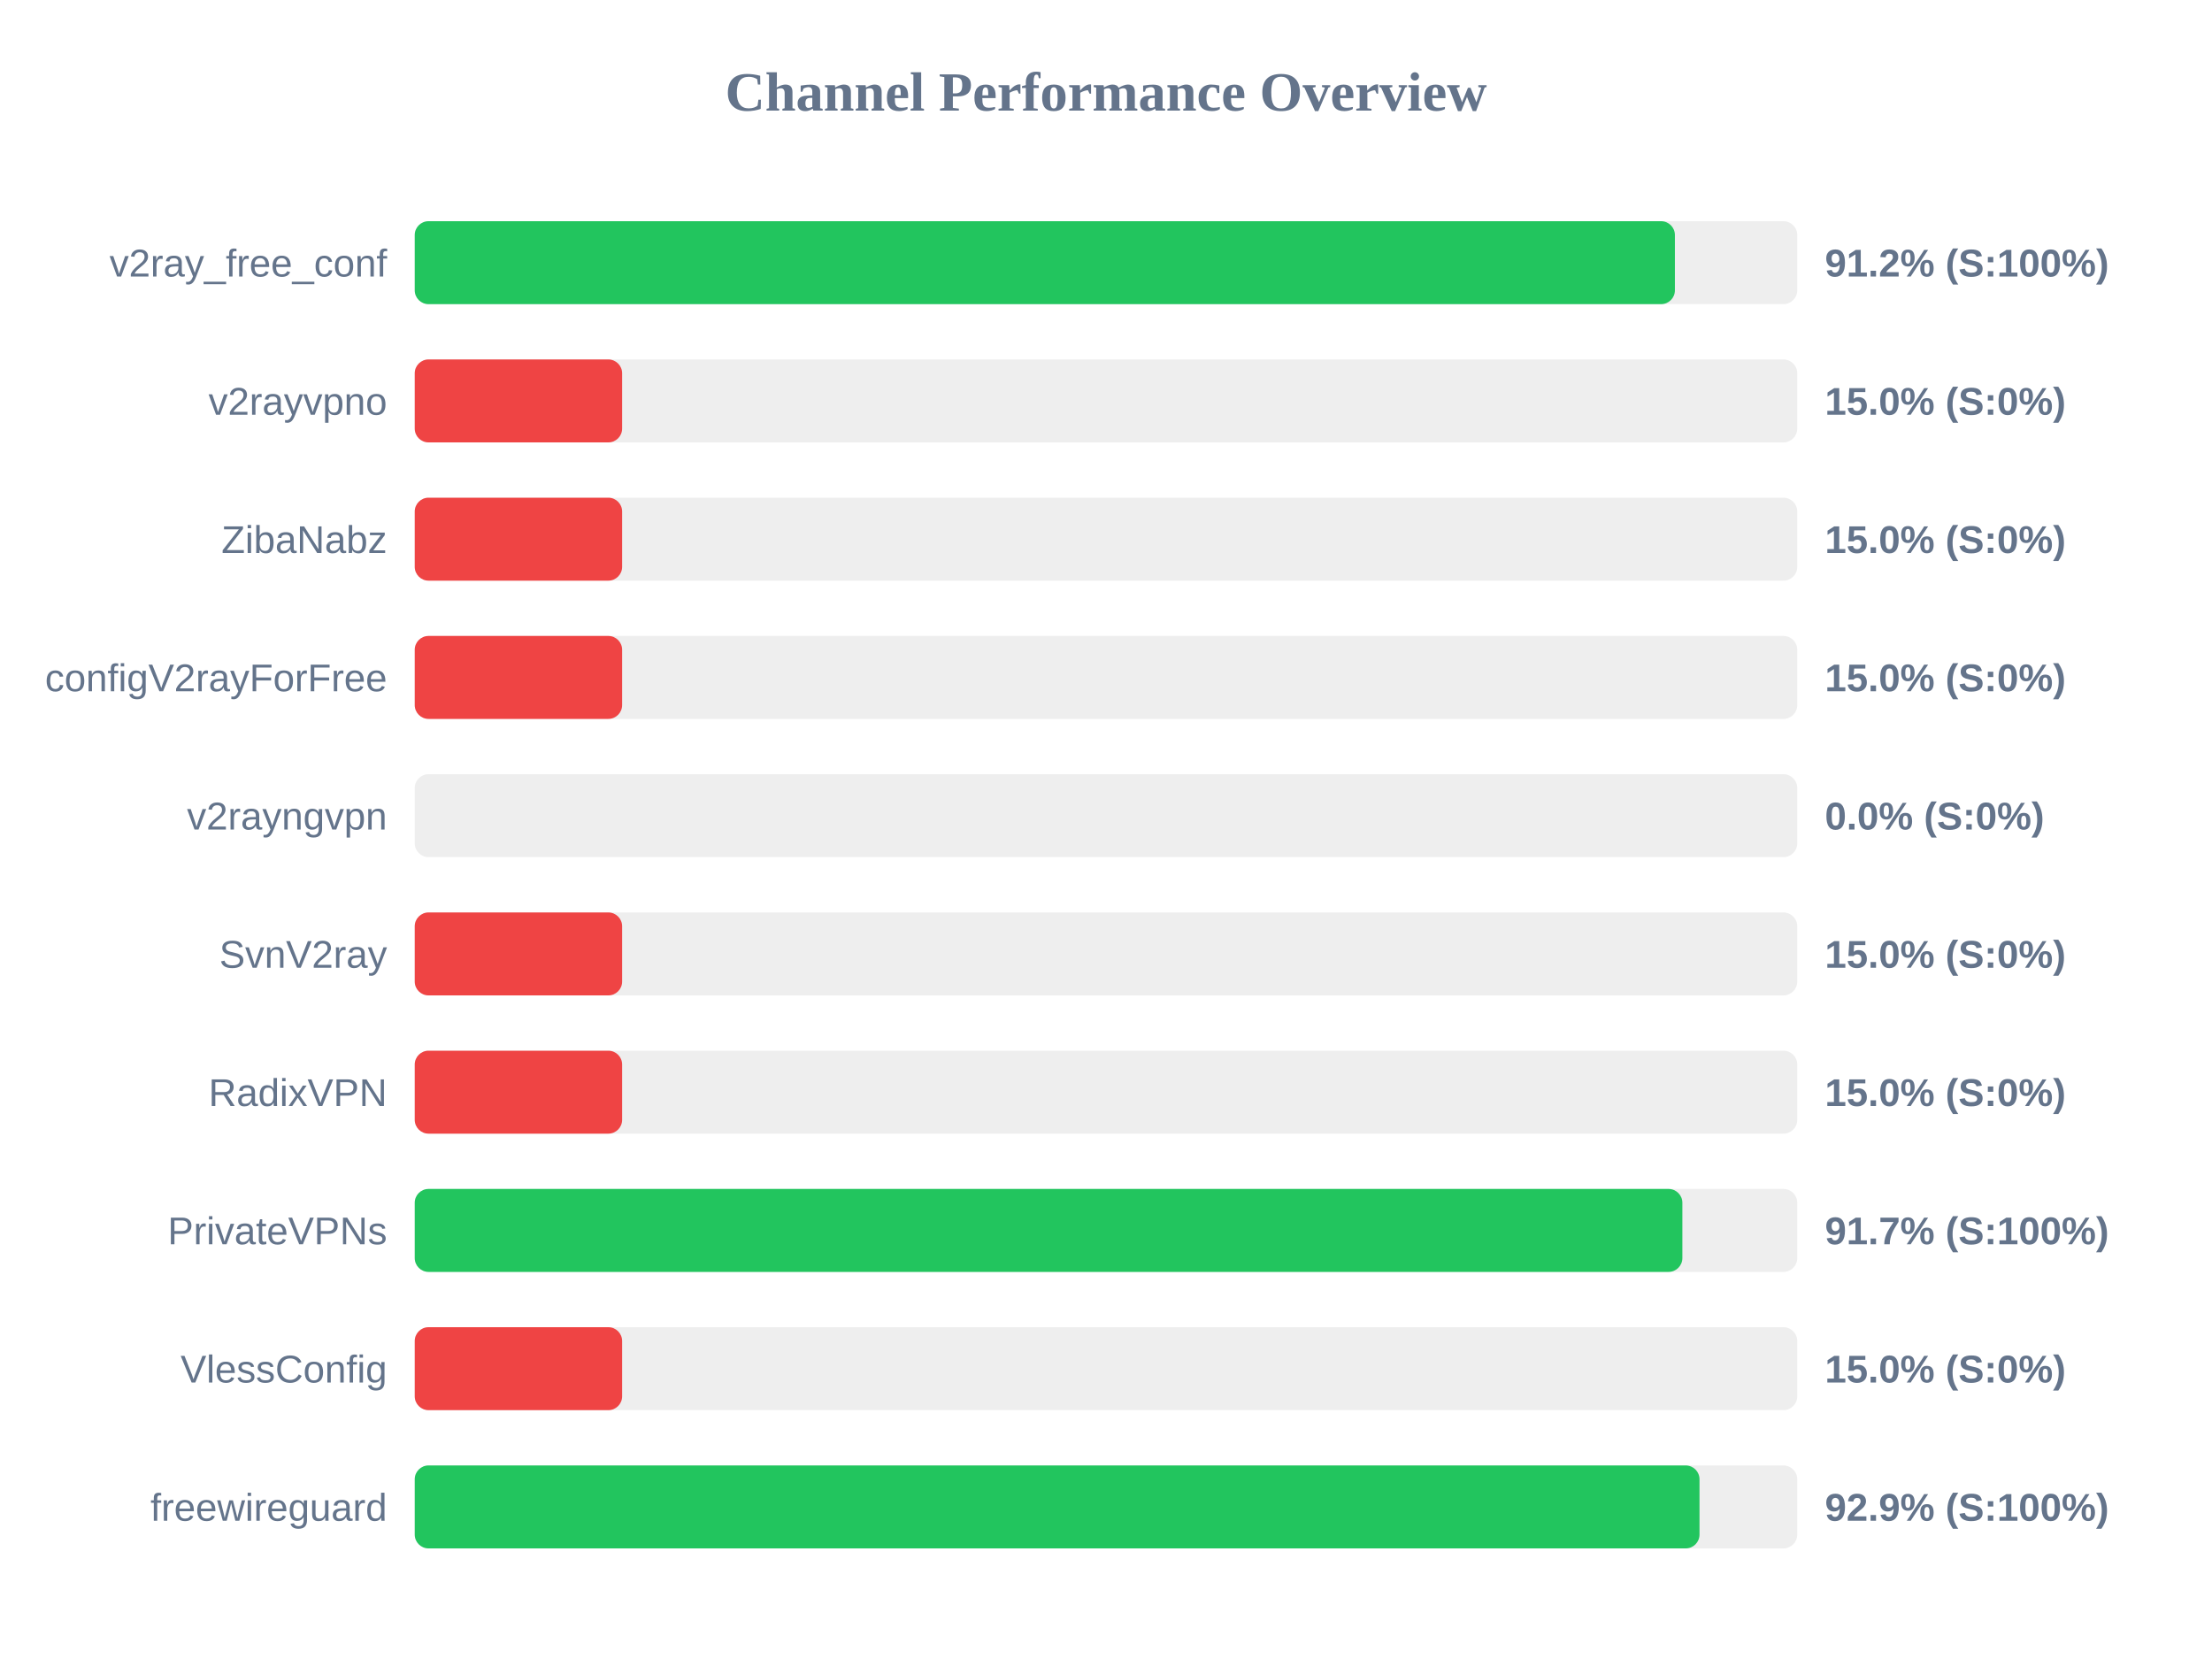
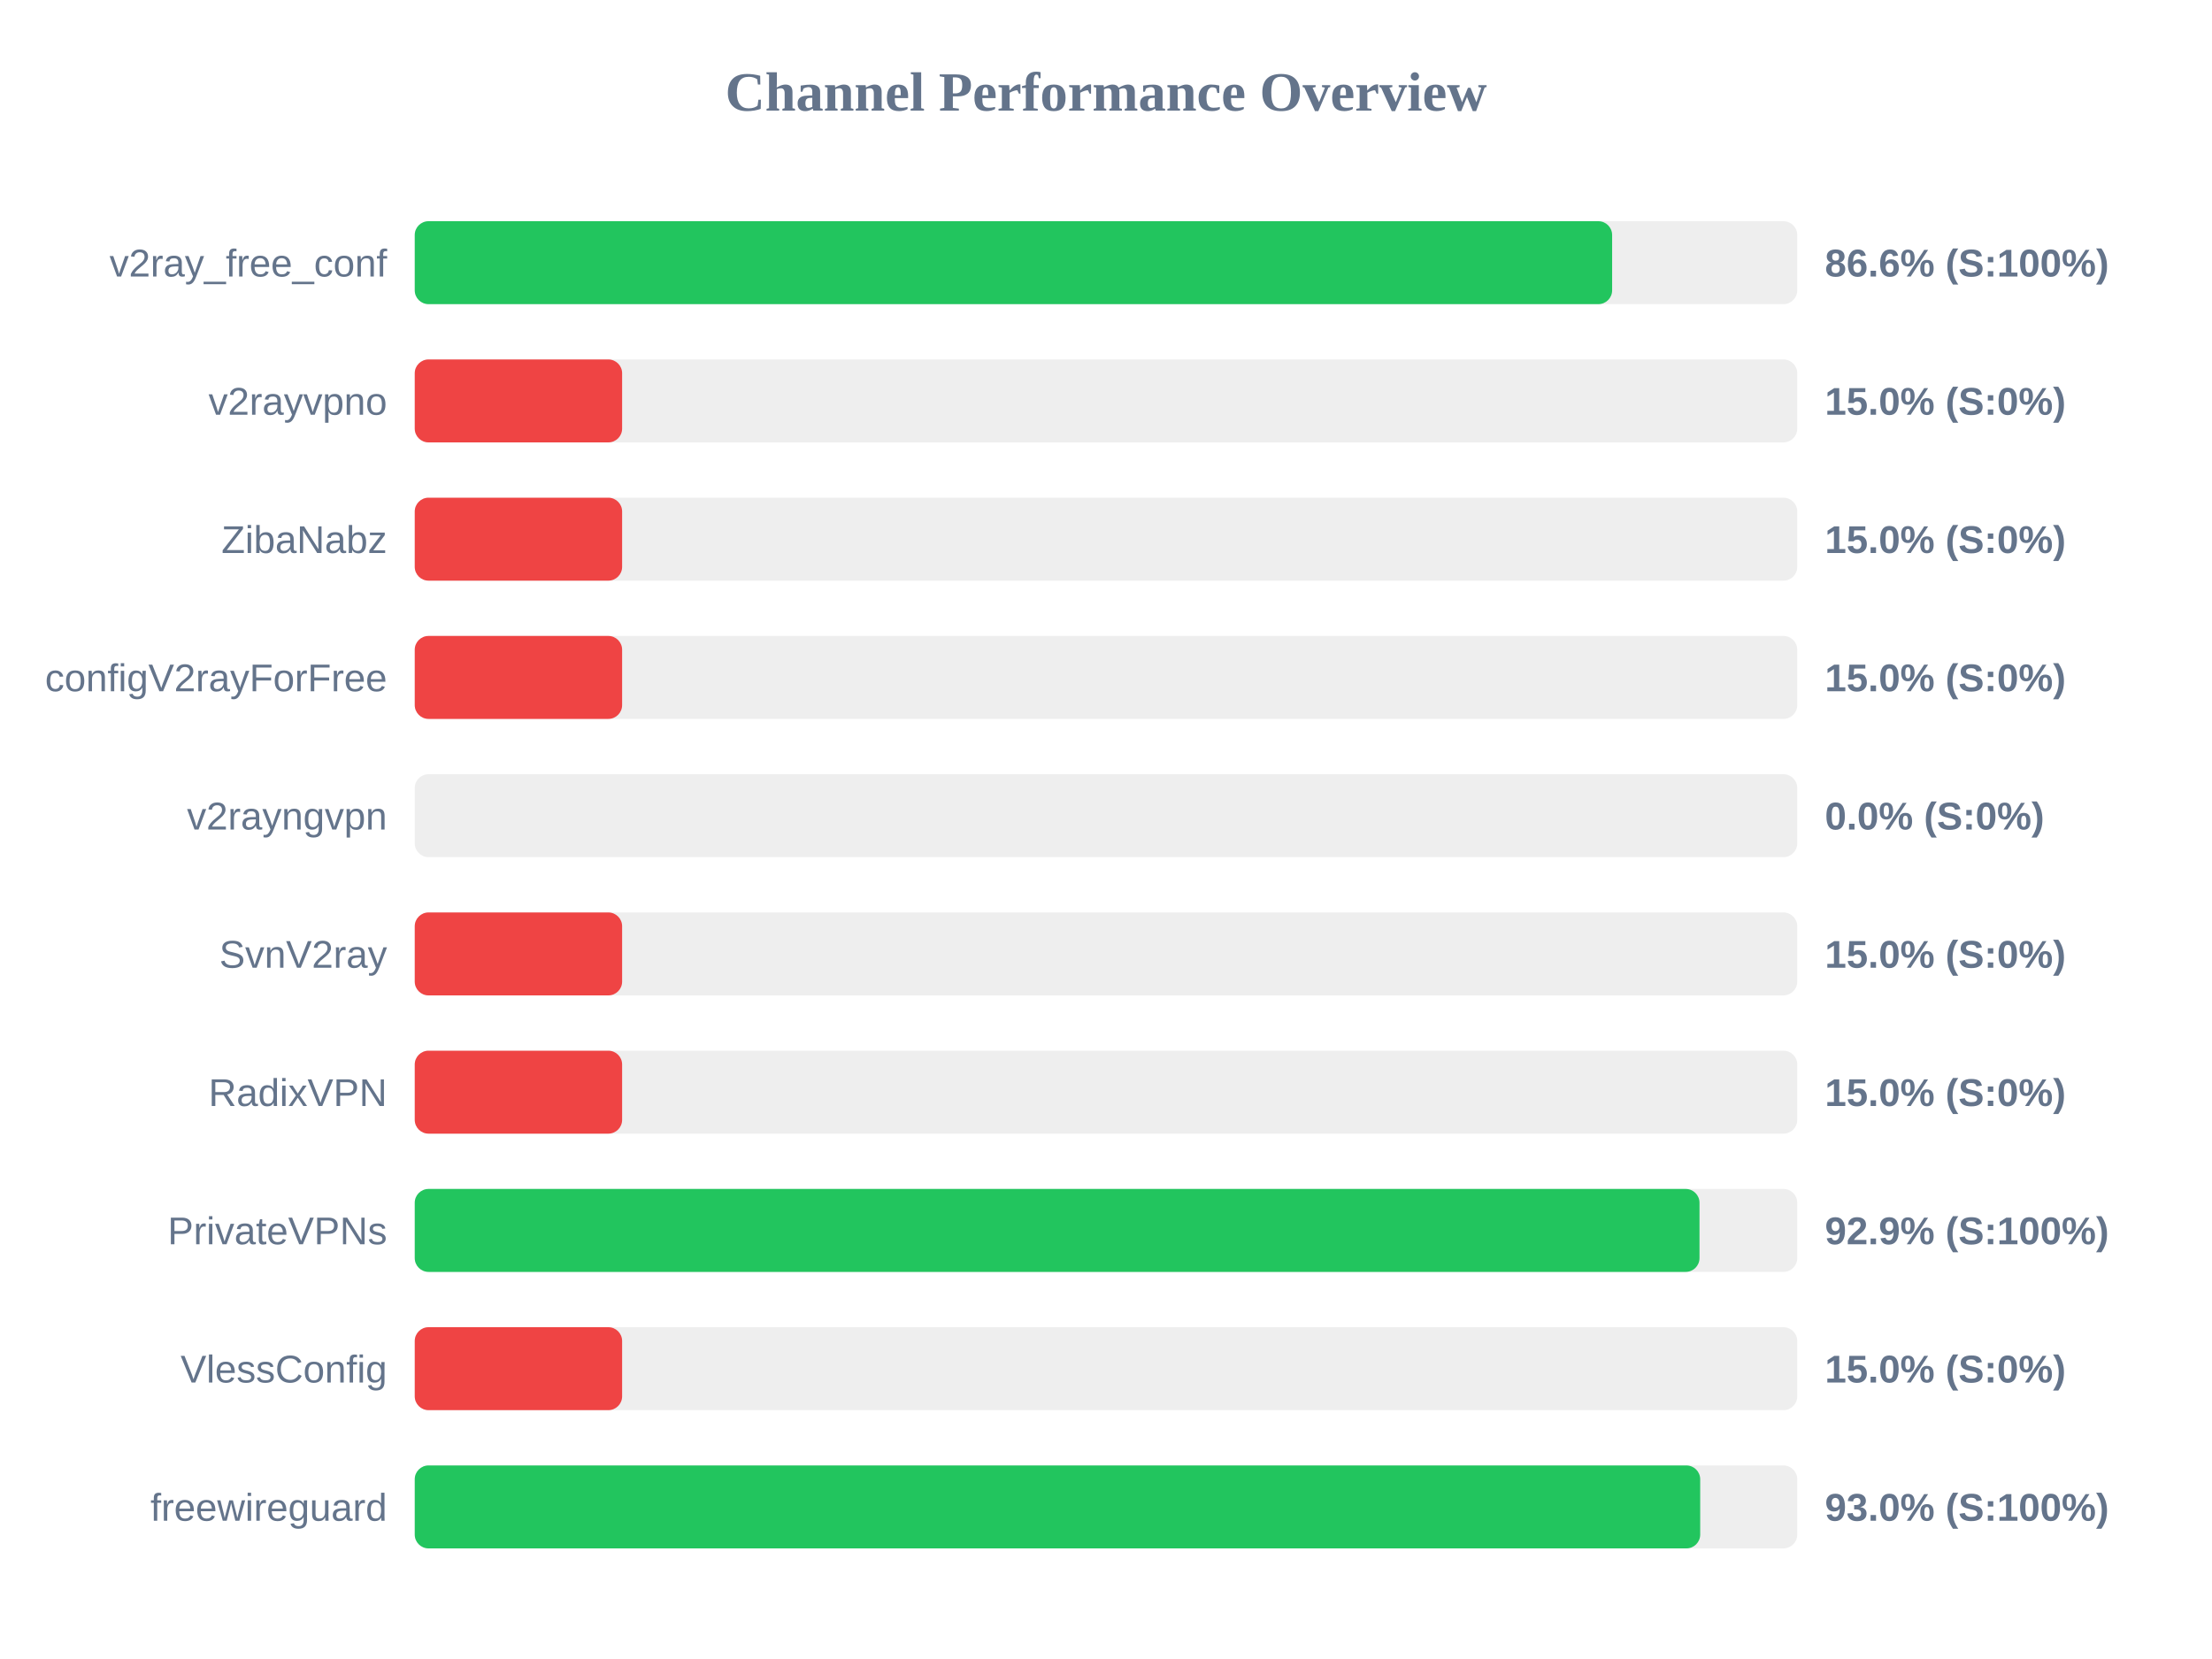
<svg xmlns="http://www.w3.org/2000/svg" width="800" height="600" version="1.1">
  <style>
        .row { font: 14px Arial; fill: #64748b; }
        .score { font: bold 14px Arial; fill: #64748b; }
    </style>
  <text x="400" y="40" text-anchor="middle" font-size="20px" font-weight="bold" fill="#64748b">Channel Performance Overview</text>
  <rect x="150" y="80" width="500" height="30" fill="#eee" rx="5" />
-   <rect x="150" y="80" width="455.75" height="30" fill="#22c55e" rx="5" />
+   <rect x="150" y="80" width="433.05" height="30" fill="#22c55e" rx="5" />
  <text x="140" y="100" text-anchor="end" class="row">v2ray_free_conf</text>
-   <text x="660" y="100" text-anchor="start" class="score">91.2% (S:100%)</text>
+   <text x="660" y="100" text-anchor="start" class="score">86.6% (S:100%)</text>
  <rect x="150" y="130" width="500" height="30" fill="#eee" rx="5" />
  <rect x="150" y="130" width="75.0" height="30" fill="#ef4444" rx="5" />
  <text x="140" y="150" text-anchor="end" class="row">v2rayvpno</text>
  <text x="660" y="150" text-anchor="start" class="score">15.0% (S:0%)</text>
  <rect x="150" y="180" width="500" height="30" fill="#eee" rx="5" />
  <rect x="150" y="180" width="75.0" height="30" fill="#ef4444" rx="5" />
  <text x="140" y="200" text-anchor="end" class="row">ZibaNabz</text>
  <text x="660" y="200" text-anchor="start" class="score">15.0% (S:0%)</text>
  <rect x="150" y="230" width="500" height="30" fill="#eee" rx="5" />
  <rect x="150" y="230" width="75.0" height="30" fill="#ef4444" rx="5" />
  <text x="140" y="250" text-anchor="end" class="row">configV2rayForFree</text>
  <text x="660" y="250" text-anchor="start" class="score">15.0% (S:0%)</text>
  <rect x="150" y="280" width="500" height="30" fill="#eee" rx="5" />
  <rect x="150" y="280" width="0.0" height="30" fill="#ef4444" rx="5" />
  <text x="140" y="300" text-anchor="end" class="row">v2rayngvpn</text>
  <text x="660" y="300" text-anchor="start" class="score">0.0% (S:0%)</text>
  <rect x="150" y="330" width="500" height="30" fill="#eee" rx="5" />
  <rect x="150" y="330" width="75.0" height="30" fill="#ef4444" rx="5" />
  <text x="140" y="350" text-anchor="end" class="row">SvnV2ray</text>
  <text x="660" y="350" text-anchor="start" class="score">15.0% (S:0%)</text>
  <rect x="150" y="380" width="500" height="30" fill="#eee" rx="5" />
  <rect x="150" y="380" width="75.0" height="30" fill="#ef4444" rx="5" />
  <text x="140" y="400" text-anchor="end" class="row">RadixVPN</text>
  <text x="660" y="400" text-anchor="start" class="score">15.0% (S:0%)</text>
  <rect x="150" y="430" width="500" height="30" fill="#eee" rx="5" />
-   <rect x="150" y="430" width="458.45" height="30" fill="#22c55e" rx="5" />
+   <rect x="150" y="430" width="464.65" height="30" fill="#22c55e" rx="5" />
  <text x="140" y="450" text-anchor="end" class="row">PrivateVPNs</text>
-   <text x="660" y="450" text-anchor="start" class="score">91.7% (S:100%)</text>
+   <text x="660" y="450" text-anchor="start" class="score">92.9% (S:100%)</text>
  <rect x="150" y="480" width="500" height="30" fill="#eee" rx="5" />
  <rect x="150" y="480" width="75.0" height="30" fill="#ef4444" rx="5" />
  <text x="140" y="500" text-anchor="end" class="row">VlessConfig</text>
  <text x="660" y="500" text-anchor="start" class="score">15.0% (S:0%)</text>
  <rect x="150" y="530" width="500" height="30" fill="#eee" rx="5" />
-   <rect x="150" y="530" width="464.65" height="30" fill="#22c55e" rx="5" />
+   <rect x="150" y="530" width="464.9" height="30" fill="#22c55e" rx="5" />
  <text x="140" y="550" text-anchor="end" class="row">freewireguard</text>
-   <text x="660" y="550" text-anchor="start" class="score">92.9% (S:100%)</text>
+   <text x="660" y="550" text-anchor="start" class="score">93.0% (S:100%)</text>
</svg>
